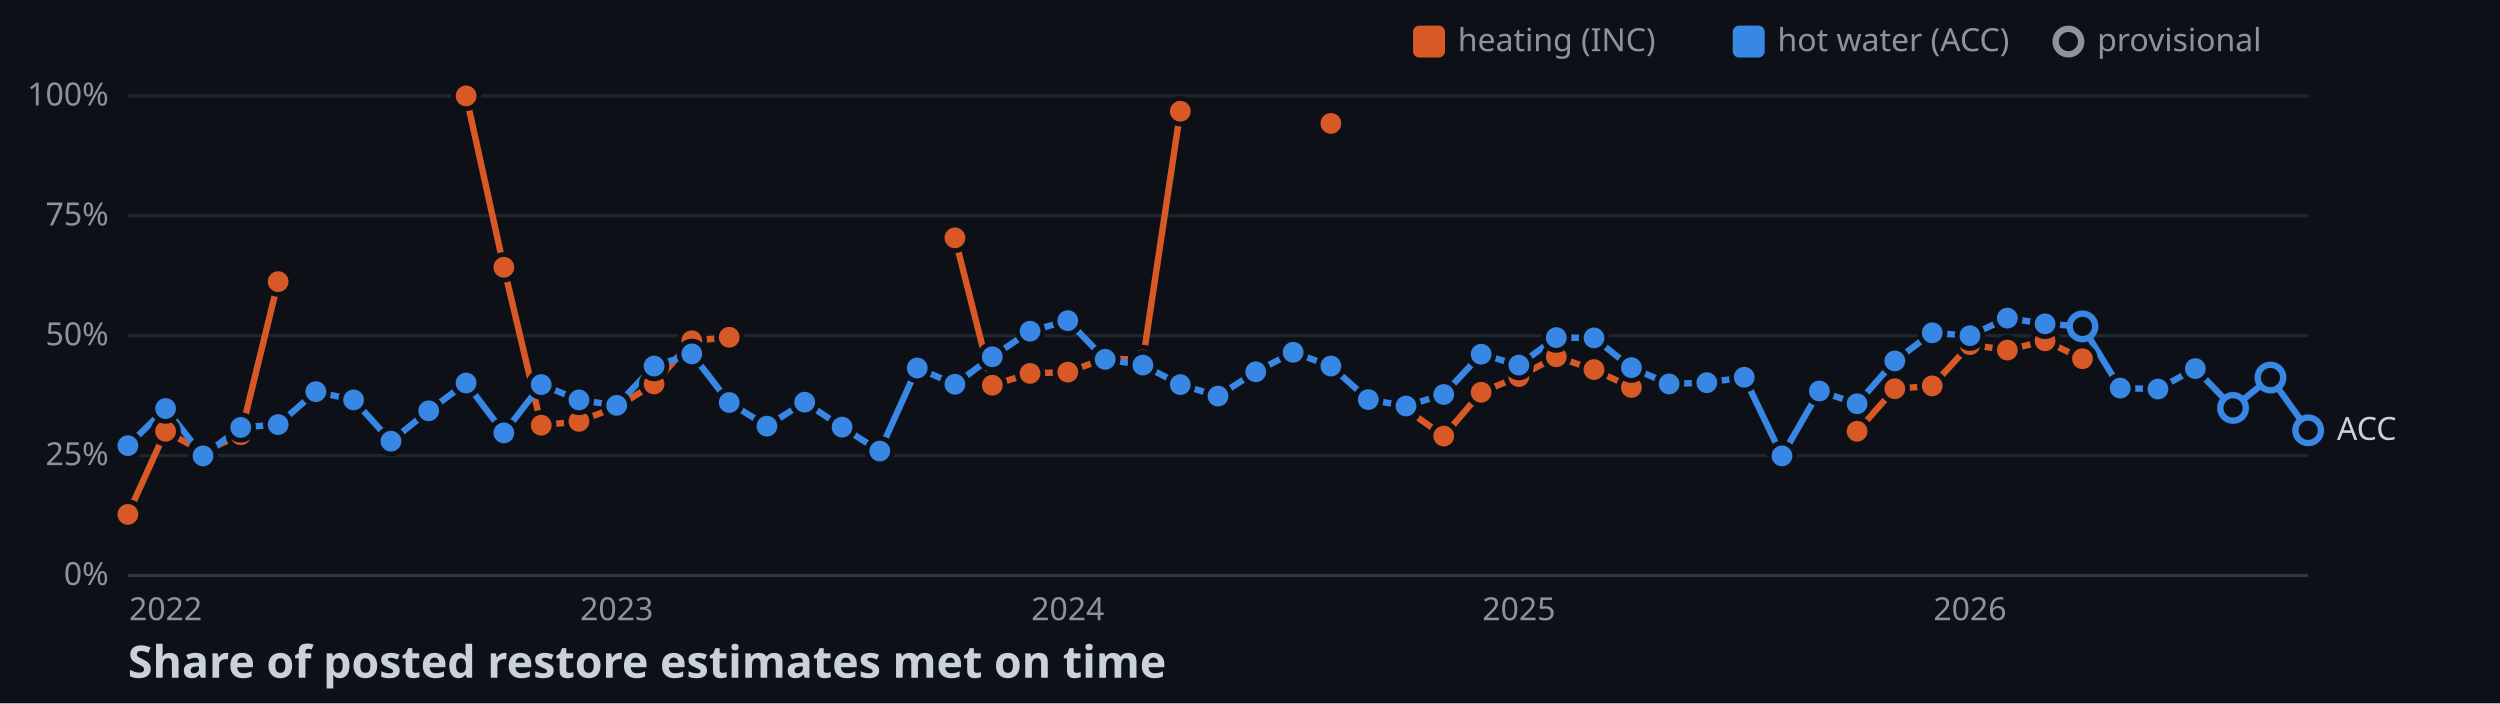
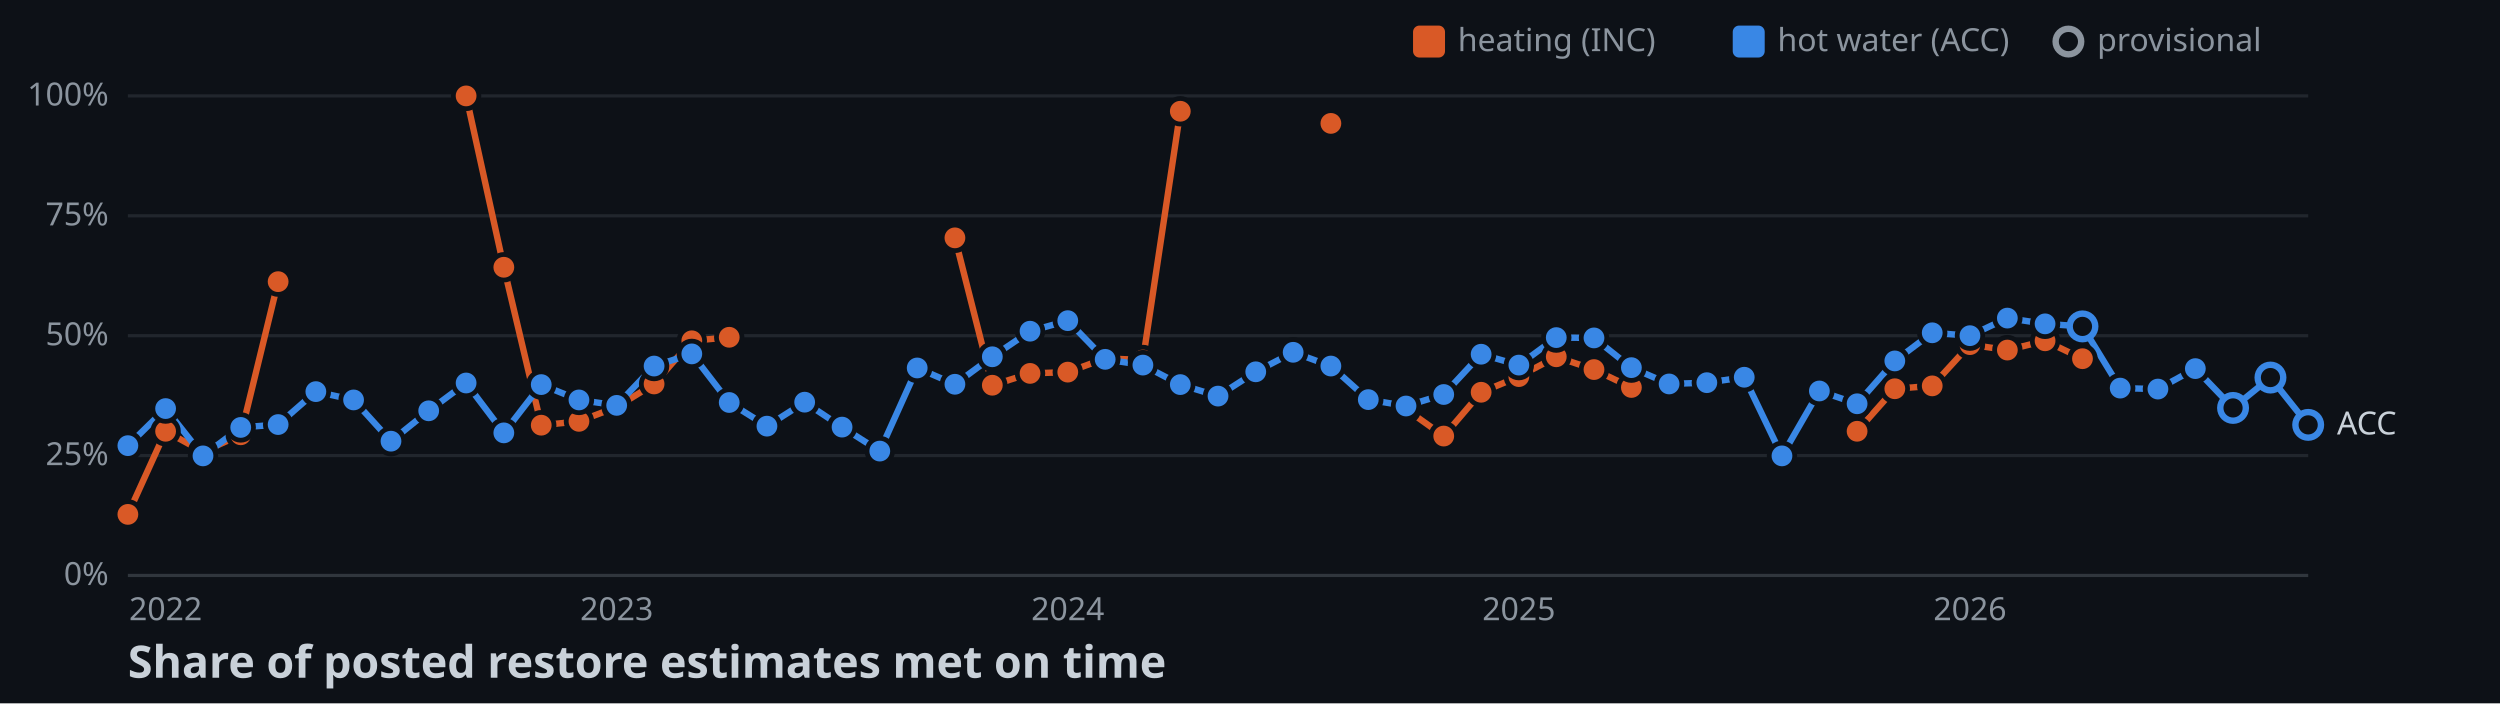
<svg xmlns="http://www.w3.org/2000/svg" width="782" height="220">
  <style>
    .axis { font: 10px sans-serif; fill: #8b949e; }
    .label { font: 10px sans-serif; fill: #c9d1d9; paint-order: stroke; stroke: #0d1117; stroke-width: 3px; }
    .title { font: bold 14px sans-serif; fill: #c9d1d9; }
  </style>
  <rect width="100%" height="100%" fill="#0d1117" />
  <line x1="40" y1="180" x2="722" y2="180" stroke="#30363d" />
  <text x="34" y="183" text-anchor="end" class="axis">0%</text>
  <line x1="40" y1="142.5" x2="722" y2="142.5" stroke="#21262d" />
  <text x="34" y="145.5" text-anchor="end" class="axis">25%</text>
  <line x1="40" y1="105" x2="722" y2="105" stroke="#21262d" />
  <text x="34" y="108" text-anchor="end" class="axis">50%</text>
  <line x1="40" y1="67.5" x2="722" y2="67.5" stroke="#21262d" />
  <text x="34" y="70.5" text-anchor="end" class="axis">75%</text>
  <line x1="40" y1="30" x2="722" y2="30" stroke="#21262d" />
  <text x="34" y="33" text-anchor="end" class="axis">100%</text>
  <text x="51.8" y="194" text-anchor="middle" class="axis">2022</text>
  <text x="192.9" y="194" text-anchor="middle" class="axis">2023</text>
  <text x="334" y="194" text-anchor="middle" class="axis">2024</text>
  <text x="475.1" y="194" text-anchor="middle" class="axis">2025</text>
  <text x="616.2" y="194" text-anchor="middle" class="axis">2026</text>
  <polyline points="40,160.9 51.8,134.9 63.5,141.3 75.3,136 87,88.1" fill="none" stroke-width="2" stroke="#d95926" />
  <polyline points="145.8,30 157.6,83.6 169.3,133 181.1,131.8 192.9,127.3 204.6,120.1 216.4,106.6 228.1,105.5" fill="none" stroke-width="2" stroke="#d95926" />
  <polyline points="298.7,74.4 310.4,120.5 322.2,116.8 334,116.4 345.7,112.1 357.5,112.6 369.2,34.8" fill="none" stroke-width="2" stroke="#d95926" />
  <polyline points="439.8,128 451.6,136.4 463.3,122.7 475.1,117.8 486.8,111.6 498.6,115.6 510.3,121.2" fill="none" stroke-width="2" stroke="#d95926" />
  <polyline points="580.9,134.9 592.7,121.6 604.4,120.7 616.2,107.8 627.9,109.5 639.7,106.6 651.4,112.2" fill="none" stroke-width="2" stroke="#d95926" />
-   <polyline points="40,139.4 51.8,127.8 63.5,142.6 75.3,133.7 87,132.8 98.8,122.5 110.6,125.1 122.3,138 134.1,128.5 145.8,119.8 157.6,135.4 169.3,120.3 181.1,125.1 192.9,126.8 204.6,114.5 216.4,110.7 228.1,125.9 239.9,133.3 251.7,125.8 263.4,133.6 275.2,141.1 286.9,115.1 298.7,120.2 310.4,111.6 322.2,103.6 334,100.3 345.7,112.4 357.5,114.2 369.2,120.3 381,123.9 392.8,116.3 404.5,110.2 416.3,114.5 428,125 439.8,127 451.6,123.4 463.3,110.8 475.1,114.2 486.8,105.6 498.6,105.7 510.3,115 522.1,120.1 533.9,119.7 545.6,118 557.4,142.6 569.1,122.3 580.9,126.3 592.7,112.9 604.4,104.1 616.2,105 627.9,99.5 639.7,101.3 651.4,102.1 663.2,121.4 675,121.7 686.7,115.3 698.5,127.6 710.2,118.1 722,134.6" fill="none" stroke-width="2" stroke="#3987e5" />
+   <polyline points="40,139.4 51.8,127.8 63.5,142.6 75.3,133.7 87,132.8 98.8,122.5 110.6,125.1 122.3,138 134.1,128.5 145.8,119.8 157.6,135.4 169.3,120.3 181.1,125.1 192.9,126.8 204.6,114.5 216.4,110.7 228.1,125.9 239.9,133.3 251.7,125.8 263.4,133.6 275.2,141.1 286.9,115.1 298.7,120.2 310.4,111.6 322.2,103.6 334,100.3 345.7,112.4 357.5,114.2 369.2,120.3 381,123.9 392.8,116.3 404.5,110.2 416.3,114.5 428,125 439.8,127 451.6,123.4 463.3,110.8 475.1,114.2 486.8,105.6 498.6,105.7 510.3,115 522.1,120.1 533.9,119.7 545.6,118 557.4,142.6 569.1,122.3 580.9,126.3 592.7,112.9 604.4,104.1 616.2,105 627.9,99.5 639.7,101.3 651.4,102.1 663.2,121.4 675,121.7 686.7,115.3 698.5,127.6 710.2,118.1 722,132.9" fill="none" stroke-width="2" stroke="#3987e5" />
  <circle cx="40" cy="160.9" r="4" stroke="#0d1117" stroke-width="1.5" fill="#d95926" />
  <circle cx="51.8" cy="134.9" r="4" stroke="#0d1117" stroke-width="1.5" fill="#d95926" />
  <circle cx="63.5" cy="141.3" r="4" stroke="#0d1117" stroke-width="1.5" fill="#d95926" />
  <circle cx="75.3" cy="136" r="4" stroke="#0d1117" stroke-width="1.5" fill="#d95926" />
  <circle cx="87" cy="88.1" r="4" stroke="#0d1117" stroke-width="1.5" fill="#d95926" />
  <circle cx="145.8" cy="30" r="4" stroke="#0d1117" stroke-width="1.5" fill="#d95926" />
  <circle cx="157.6" cy="83.6" r="4" stroke="#0d1117" stroke-width="1.5" fill="#d95926" />
  <circle cx="169.3" cy="133" r="4" stroke="#0d1117" stroke-width="1.5" fill="#d95926" />
  <circle cx="181.1" cy="131.8" r="4" stroke="#0d1117" stroke-width="1.5" fill="#d95926" />
  <circle cx="192.9" cy="127.3" r="4" stroke="#0d1117" stroke-width="1.5" fill="#d95926" />
  <circle cx="204.6" cy="120.1" r="4" stroke="#0d1117" stroke-width="1.5" fill="#d95926" />
  <circle cx="216.4" cy="106.6" r="4" stroke="#0d1117" stroke-width="1.5" fill="#d95926" />
  <circle cx="228.1" cy="105.5" r="4" stroke="#0d1117" stroke-width="1.5" fill="#d95926" />
  <circle cx="298.7" cy="74.4" r="4" stroke="#0d1117" stroke-width="1.5" fill="#d95926" />
  <circle cx="310.4" cy="120.5" r="4" stroke="#0d1117" stroke-width="1.5" fill="#d95926" />
  <circle cx="322.2" cy="116.8" r="4" stroke="#0d1117" stroke-width="1.5" fill="#d95926" />
  <circle cx="334" cy="116.4" r="4" stroke="#0d1117" stroke-width="1.5" fill="#d95926" />
  <circle cx="345.7" cy="112.1" r="4" stroke="#0d1117" stroke-width="1.5" fill="#d95926" />
  <circle cx="357.5" cy="112.6" r="4" stroke="#0d1117" stroke-width="1.5" fill="#d95926" />
  <circle cx="369.2" cy="34.8" r="4" stroke="#0d1117" stroke-width="1.5" fill="#d95926" />
  <circle cx="416.3" cy="38.6" r="4" stroke="#0d1117" stroke-width="1.5" fill="#d95926" />
  <circle cx="439.8" cy="128" r="4" stroke="#0d1117" stroke-width="1.5" fill="#d95926" />
  <circle cx="451.6" cy="136.4" r="4" stroke="#0d1117" stroke-width="1.5" fill="#d95926" />
  <circle cx="463.3" cy="122.7" r="4" stroke="#0d1117" stroke-width="1.5" fill="#d95926" />
  <circle cx="475.1" cy="117.8" r="4" stroke="#0d1117" stroke-width="1.5" fill="#d95926" />
  <circle cx="486.8" cy="111.6" r="4" stroke="#0d1117" stroke-width="1.5" fill="#d95926" />
  <circle cx="498.6" cy="115.6" r="4" stroke="#0d1117" stroke-width="1.5" fill="#d95926" />
  <circle cx="510.3" cy="121.2" r="4" stroke="#0d1117" stroke-width="1.5" fill="#d95926" />
  <circle cx="580.9" cy="134.9" r="4" stroke="#0d1117" stroke-width="1.5" fill="#d95926" />
  <circle cx="592.7" cy="121.6" r="4" stroke="#0d1117" stroke-width="1.5" fill="#d95926" />
  <circle cx="604.4" cy="120.7" r="4" stroke="#0d1117" stroke-width="1.5" fill="#d95926" />
  <circle cx="616.2" cy="107.8" r="4" stroke="#0d1117" stroke-width="1.5" fill="#d95926" />
  <circle cx="627.9" cy="109.5" r="4" stroke="#0d1117" stroke-width="1.5" fill="#d95926" />
  <circle cx="639.7" cy="106.6" r="4" stroke="#0d1117" stroke-width="1.5" fill="#d95926" />
  <circle cx="651.4" cy="112.2" r="4" stroke="#0d1117" stroke-width="1.5" fill="#d95926" />
  <circle cx="40" cy="139.4" r="4" stroke="#0d1117" stroke-width="1.5" fill="#3987e5" />
  <circle cx="51.8" cy="127.8" r="4" stroke="#0d1117" stroke-width="1.5" fill="#3987e5" />
  <circle cx="63.5" cy="142.6" r="4" stroke="#0d1117" stroke-width="1.5" fill="#3987e5" />
  <circle cx="75.3" cy="133.7" r="4" stroke="#0d1117" stroke-width="1.5" fill="#3987e5" />
  <circle cx="87" cy="132.8" r="4" stroke="#0d1117" stroke-width="1.5" fill="#3987e5" />
  <circle cx="98.8" cy="122.5" r="4" stroke="#0d1117" stroke-width="1.5" fill="#3987e5" />
  <circle cx="110.6" cy="125.1" r="4" stroke="#0d1117" stroke-width="1.5" fill="#3987e5" />
  <circle cx="122.3" cy="138" r="4" stroke="#0d1117" stroke-width="1.5" fill="#3987e5" />
  <circle cx="134.1" cy="128.5" r="4" stroke="#0d1117" stroke-width="1.5" fill="#3987e5" />
  <circle cx="145.8" cy="119.8" r="4" stroke="#0d1117" stroke-width="1.5" fill="#3987e5" />
  <circle cx="157.6" cy="135.4" r="4" stroke="#0d1117" stroke-width="1.5" fill="#3987e5" />
  <circle cx="169.3" cy="120.3" r="4" stroke="#0d1117" stroke-width="1.5" fill="#3987e5" />
  <circle cx="181.1" cy="125.1" r="4" stroke="#0d1117" stroke-width="1.5" fill="#3987e5" />
  <circle cx="192.9" cy="126.8" r="4" stroke="#0d1117" stroke-width="1.5" fill="#3987e5" />
  <circle cx="204.6" cy="114.5" r="4" stroke="#0d1117" stroke-width="1.5" fill="#3987e5" />
  <circle cx="216.4" cy="110.7" r="4" stroke="#0d1117" stroke-width="1.5" fill="#3987e5" />
  <circle cx="228.1" cy="125.9" r="4" stroke="#0d1117" stroke-width="1.5" fill="#3987e5" />
  <circle cx="239.9" cy="133.3" r="4" stroke="#0d1117" stroke-width="1.5" fill="#3987e5" />
  <circle cx="251.7" cy="125.8" r="4" stroke="#0d1117" stroke-width="1.5" fill="#3987e5" />
  <circle cx="263.4" cy="133.6" r="4" stroke="#0d1117" stroke-width="1.5" fill="#3987e5" />
  <circle cx="275.2" cy="141.1" r="4" stroke="#0d1117" stroke-width="1.5" fill="#3987e5" />
  <circle cx="286.9" cy="115.1" r="4" stroke="#0d1117" stroke-width="1.5" fill="#3987e5" />
  <circle cx="298.7" cy="120.2" r="4" stroke="#0d1117" stroke-width="1.5" fill="#3987e5" />
  <circle cx="310.4" cy="111.6" r="4" stroke="#0d1117" stroke-width="1.5" fill="#3987e5" />
  <circle cx="322.2" cy="103.6" r="4" stroke="#0d1117" stroke-width="1.5" fill="#3987e5" />
  <circle cx="334" cy="100.3" r="4" stroke="#0d1117" stroke-width="1.5" fill="#3987e5" />
  <circle cx="345.7" cy="112.4" r="4" stroke="#0d1117" stroke-width="1.5" fill="#3987e5" />
  <circle cx="357.5" cy="114.2" r="4" stroke="#0d1117" stroke-width="1.5" fill="#3987e5" />
  <circle cx="369.2" cy="120.3" r="4" stroke="#0d1117" stroke-width="1.5" fill="#3987e5" />
  <circle cx="381" cy="123.9" r="4" stroke="#0d1117" stroke-width="1.5" fill="#3987e5" />
  <circle cx="392.8" cy="116.3" r="4" stroke="#0d1117" stroke-width="1.5" fill="#3987e5" />
  <circle cx="404.5" cy="110.2" r="4" stroke="#0d1117" stroke-width="1.5" fill="#3987e5" />
  <circle cx="416.3" cy="114.5" r="4" stroke="#0d1117" stroke-width="1.5" fill="#3987e5" />
  <circle cx="428" cy="125" r="4" stroke="#0d1117" stroke-width="1.5" fill="#3987e5" />
  <circle cx="439.8" cy="127" r="4" stroke="#0d1117" stroke-width="1.5" fill="#3987e5" />
  <circle cx="451.6" cy="123.4" r="4" stroke="#0d1117" stroke-width="1.5" fill="#3987e5" />
  <circle cx="463.3" cy="110.8" r="4" stroke="#0d1117" stroke-width="1.5" fill="#3987e5" />
  <circle cx="475.1" cy="114.2" r="4" stroke="#0d1117" stroke-width="1.5" fill="#3987e5" />
  <circle cx="486.8" cy="105.6" r="4" stroke="#0d1117" stroke-width="1.5" fill="#3987e5" />
  <circle cx="498.6" cy="105.7" r="4" stroke="#0d1117" stroke-width="1.5" fill="#3987e5" />
  <circle cx="510.3" cy="115" r="4" stroke="#0d1117" stroke-width="1.5" fill="#3987e5" />
  <circle cx="522.1" cy="120.1" r="4" stroke="#0d1117" stroke-width="1.5" fill="#3987e5" />
  <circle cx="533.9" cy="119.7" r="4" stroke="#0d1117" stroke-width="1.5" fill="#3987e5" />
  <circle cx="545.6" cy="118" r="4" stroke="#0d1117" stroke-width="1.5" fill="#3987e5" />
  <circle cx="557.4" cy="142.6" r="4" stroke="#0d1117" stroke-width="1.5" fill="#3987e5" />
  <circle cx="569.1" cy="122.3" r="4" stroke="#0d1117" stroke-width="1.5" fill="#3987e5" />
  <circle cx="580.9" cy="126.3" r="4" stroke="#0d1117" stroke-width="1.5" fill="#3987e5" />
  <circle cx="592.7" cy="112.9" r="4" stroke="#0d1117" stroke-width="1.5" fill="#3987e5" />
  <circle cx="604.4" cy="104.1" r="4" stroke="#0d1117" stroke-width="1.5" fill="#3987e5" />
  <circle cx="616.2" cy="105" r="4" stroke="#0d1117" stroke-width="1.5" fill="#3987e5" />
  <circle cx="627.9" cy="99.5" r="4" stroke="#0d1117" stroke-width="1.5" fill="#3987e5" />
  <circle cx="639.7" cy="101.3" r="4" stroke="#0d1117" stroke-width="1.5" fill="#3987e5" />
  <circle cx="651.4" cy="102.1" r="4" fill="#0d1117" stroke-width="2" stroke="#3987e5" />
  <circle cx="663.2" cy="121.4" r="4" stroke="#0d1117" stroke-width="1.5" fill="#3987e5" />
  <circle cx="675" cy="121.7" r="4" stroke="#0d1117" stroke-width="1.5" fill="#3987e5" />
  <circle cx="686.7" cy="115.3" r="4" stroke="#0d1117" stroke-width="1.5" fill="#3987e5" />
  <circle cx="698.5" cy="127.6" r="4" fill="#0d1117" stroke-width="2" stroke="#3987e5" />
  <circle cx="710.2" cy="118.1" r="4" fill="#0d1117" stroke-width="2" stroke="#3987e5" />
-   <circle cx="722" cy="134.6" r="4" fill="#0d1117" stroke-width="2" stroke="#3987e5" />
-   <text x="731" y="137.6" class="label">ACC</text>
+   <circle cx="722" cy="132.9" r="4" fill="#0d1117" stroke-width="2" stroke="#3987e5" />
+   <text x="731" y="135.9" class="label">ACC</text>
  <rect x="442" y="8" width="10" height="10" rx="2" fill="#d95926" />
  <text x="456" y="16" class="axis">heating (INC)</text>
  <rect x="542" y="8" width="10" height="10" rx="2" fill="#3987e5" />
  <text x="556" y="16" class="axis">hot water (ACC)</text>
  <circle cx="647" cy="13" r="4" fill="#0d1117" stroke-width="2" stroke="#8b949e" />
  <text x="656" y="16" class="axis">provisional</text>
  <text x="40" y="212" class="title">Share of posted restore estimates met on time</text>
</svg>
